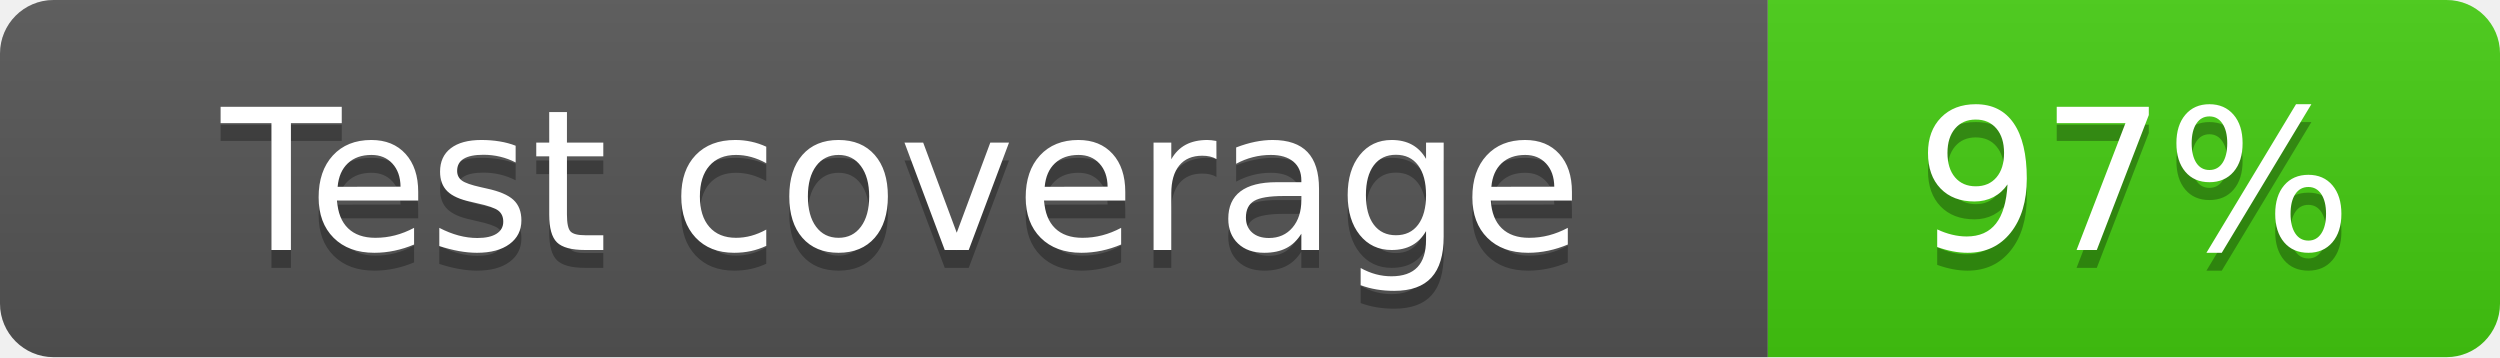
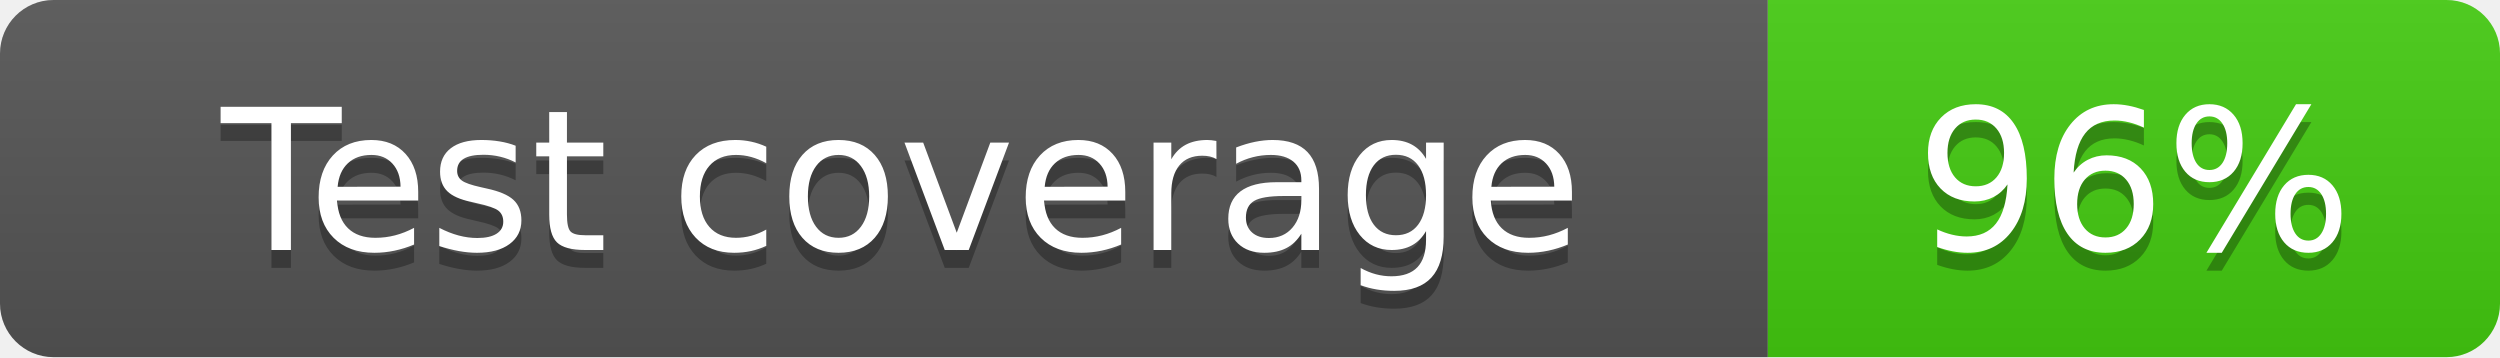
<svg xmlns="http://www.w3.org/2000/svg" width="140" height="20">
  <linearGradient id="b" x2="0" y2="100%">
    <stop offset="0" stop-color="#bbb" stop-opacity=".1" />
    <stop offset="1" stop-opacity=".1" />
  </linearGradient>
  <clipPath id="a">
    <rect width="140" height="20" rx="3" fill="#fff" />
  </clipPath>
  <g clip-path="url(#a)">
    <path fill="#555" d="M0 0h99v20H0z" />
    <path fill="#4c1" d="M99 0h41v20H99z" />
    <path fill="url(#b)" d="M0 0h140v20H0z" />
  </g>
  <g fill="#fff" text-anchor="middle" font-family="DejaVu Sans,Verdana,Geneva,sans-serif" font-size="110">
    <text x="505" y="150" fill="#010101" fill-opacity=".3" transform="scale(.1)" textLength="890">Test coverage</text>
    <text x="505" y="140" transform="scale(.1)" textLength="890">Test coverage</text>
-     <text x="1195" y="150" fill="#010101" fill-opacity=".3" transform="scale(.1)" textLength="310">97%</text>
-     <text x="1195" y="140" transform="scale(.1)" textLength="310">97%</text>
+     <text x="1195" y="150" fill="#010101" fill-opacity=".3" transform="scale(.1)" textLength="310">96%</text>
+     <text x="1195" y="140" transform="scale(.1)" textLength="310">96%</text>
  </g>
</svg>
